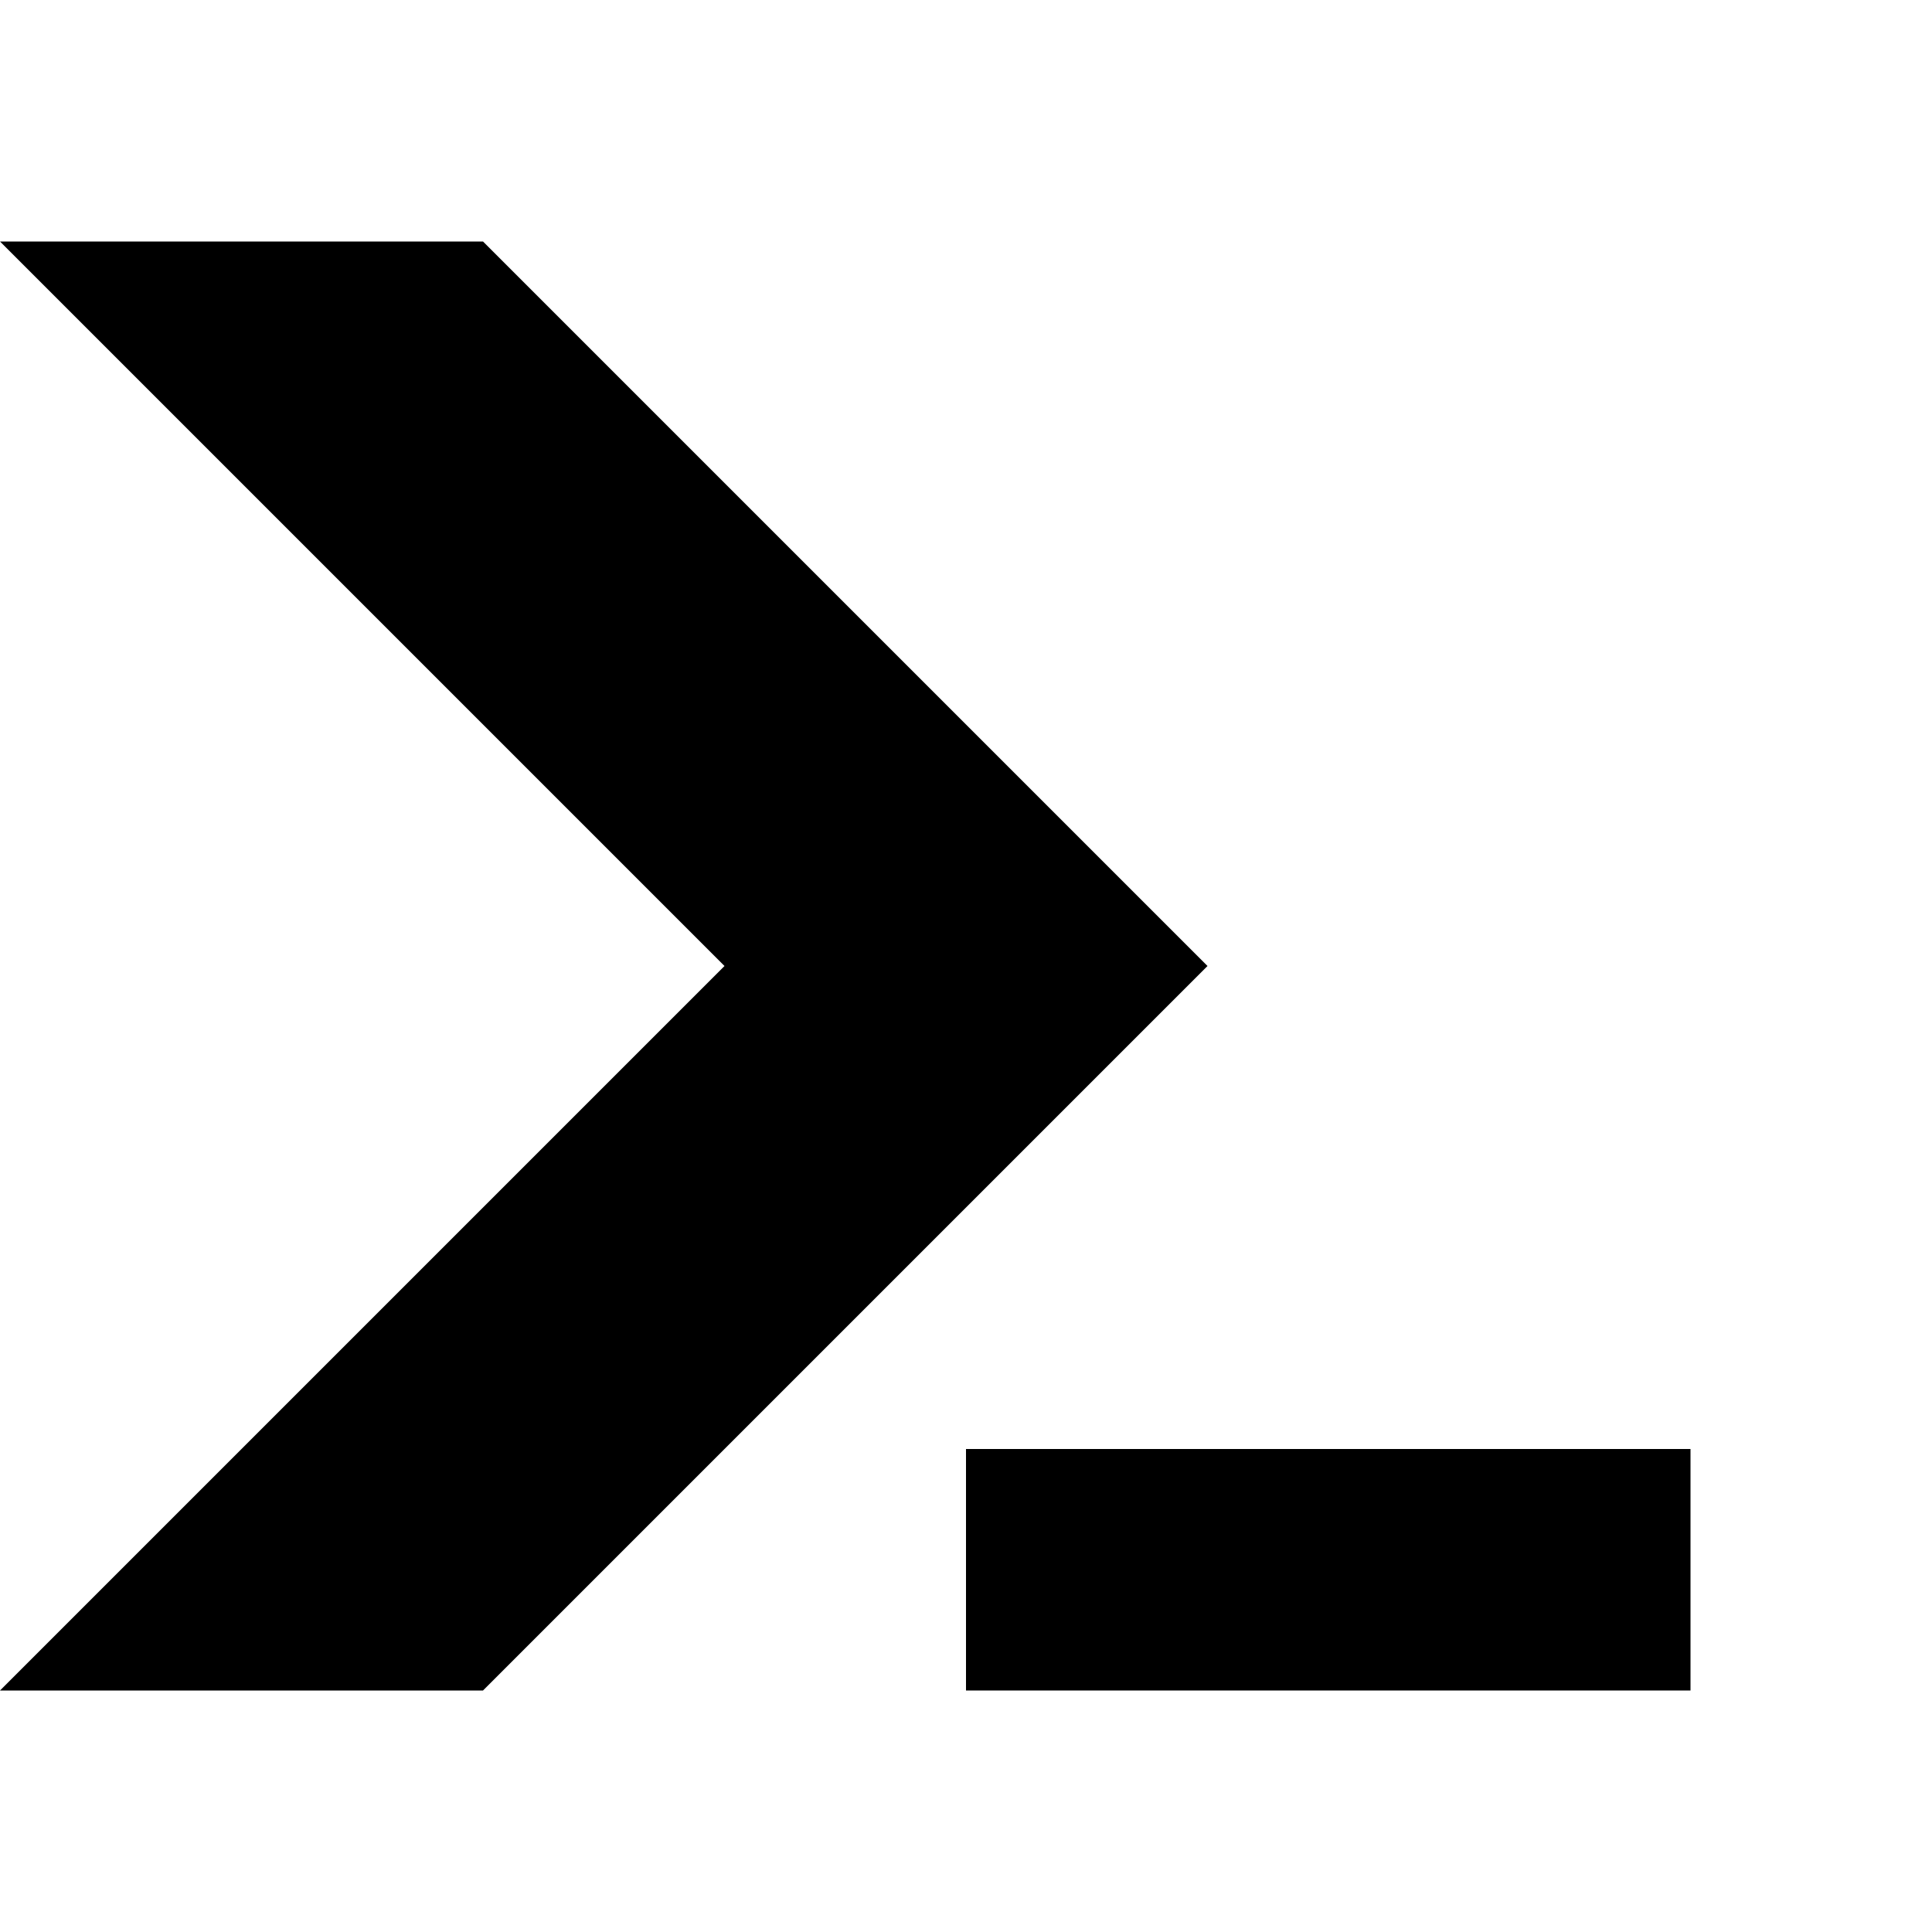
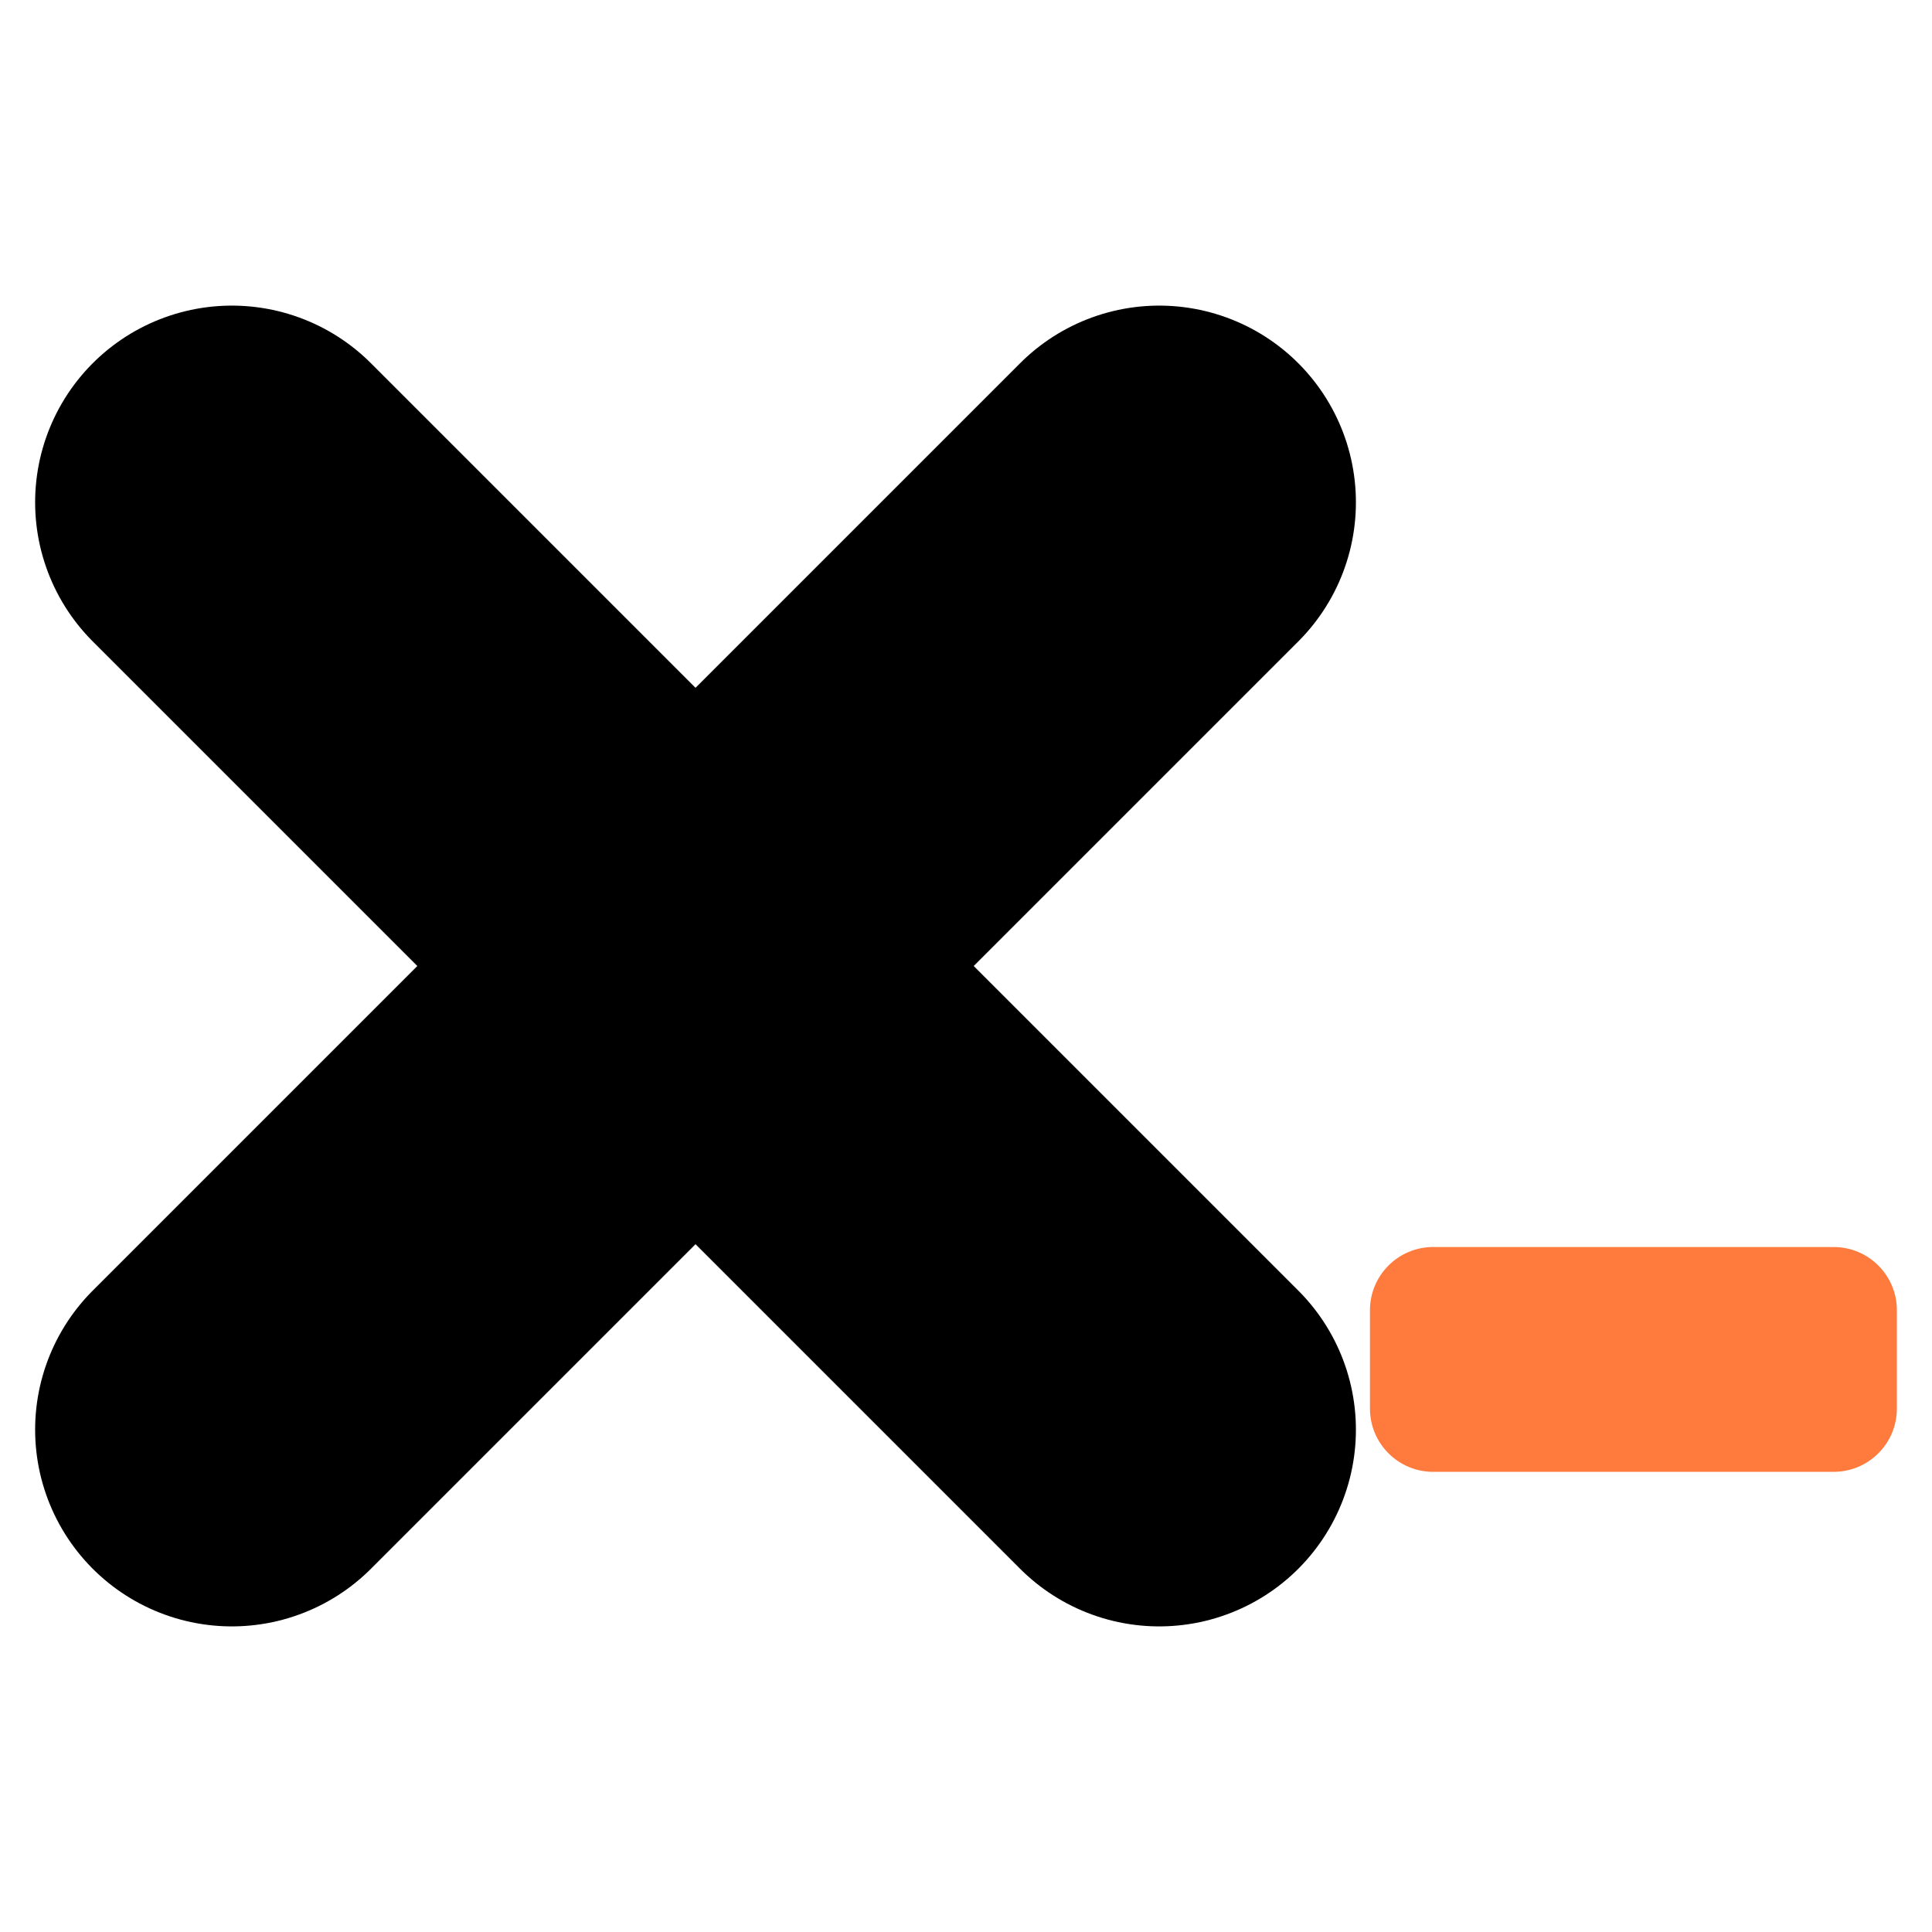
- <svg xmlns="http://www.w3.org/2000/svg" width="24" height="24" viewBox="0 0 24 24" fill="currentColor">
-   <path d="M0 3H6L15 12L6 21H0L9 12Z" />
-   <path d="M12 18H21V21H12Z" />
+ <svg xmlns="http://www.w3.org/2000/svg" width="24" height="24" viewBox="250 225 550 550" fill="currentColor">
+   <path d="M316 368L580 632M580 368L316 632" stroke="currentColor" stroke-width="112" stroke-linecap="round" fill="none" />
+   <rect x="640" y="580" width="150" height="64" rx="18" fill="#ff7a3d" />
</svg>
